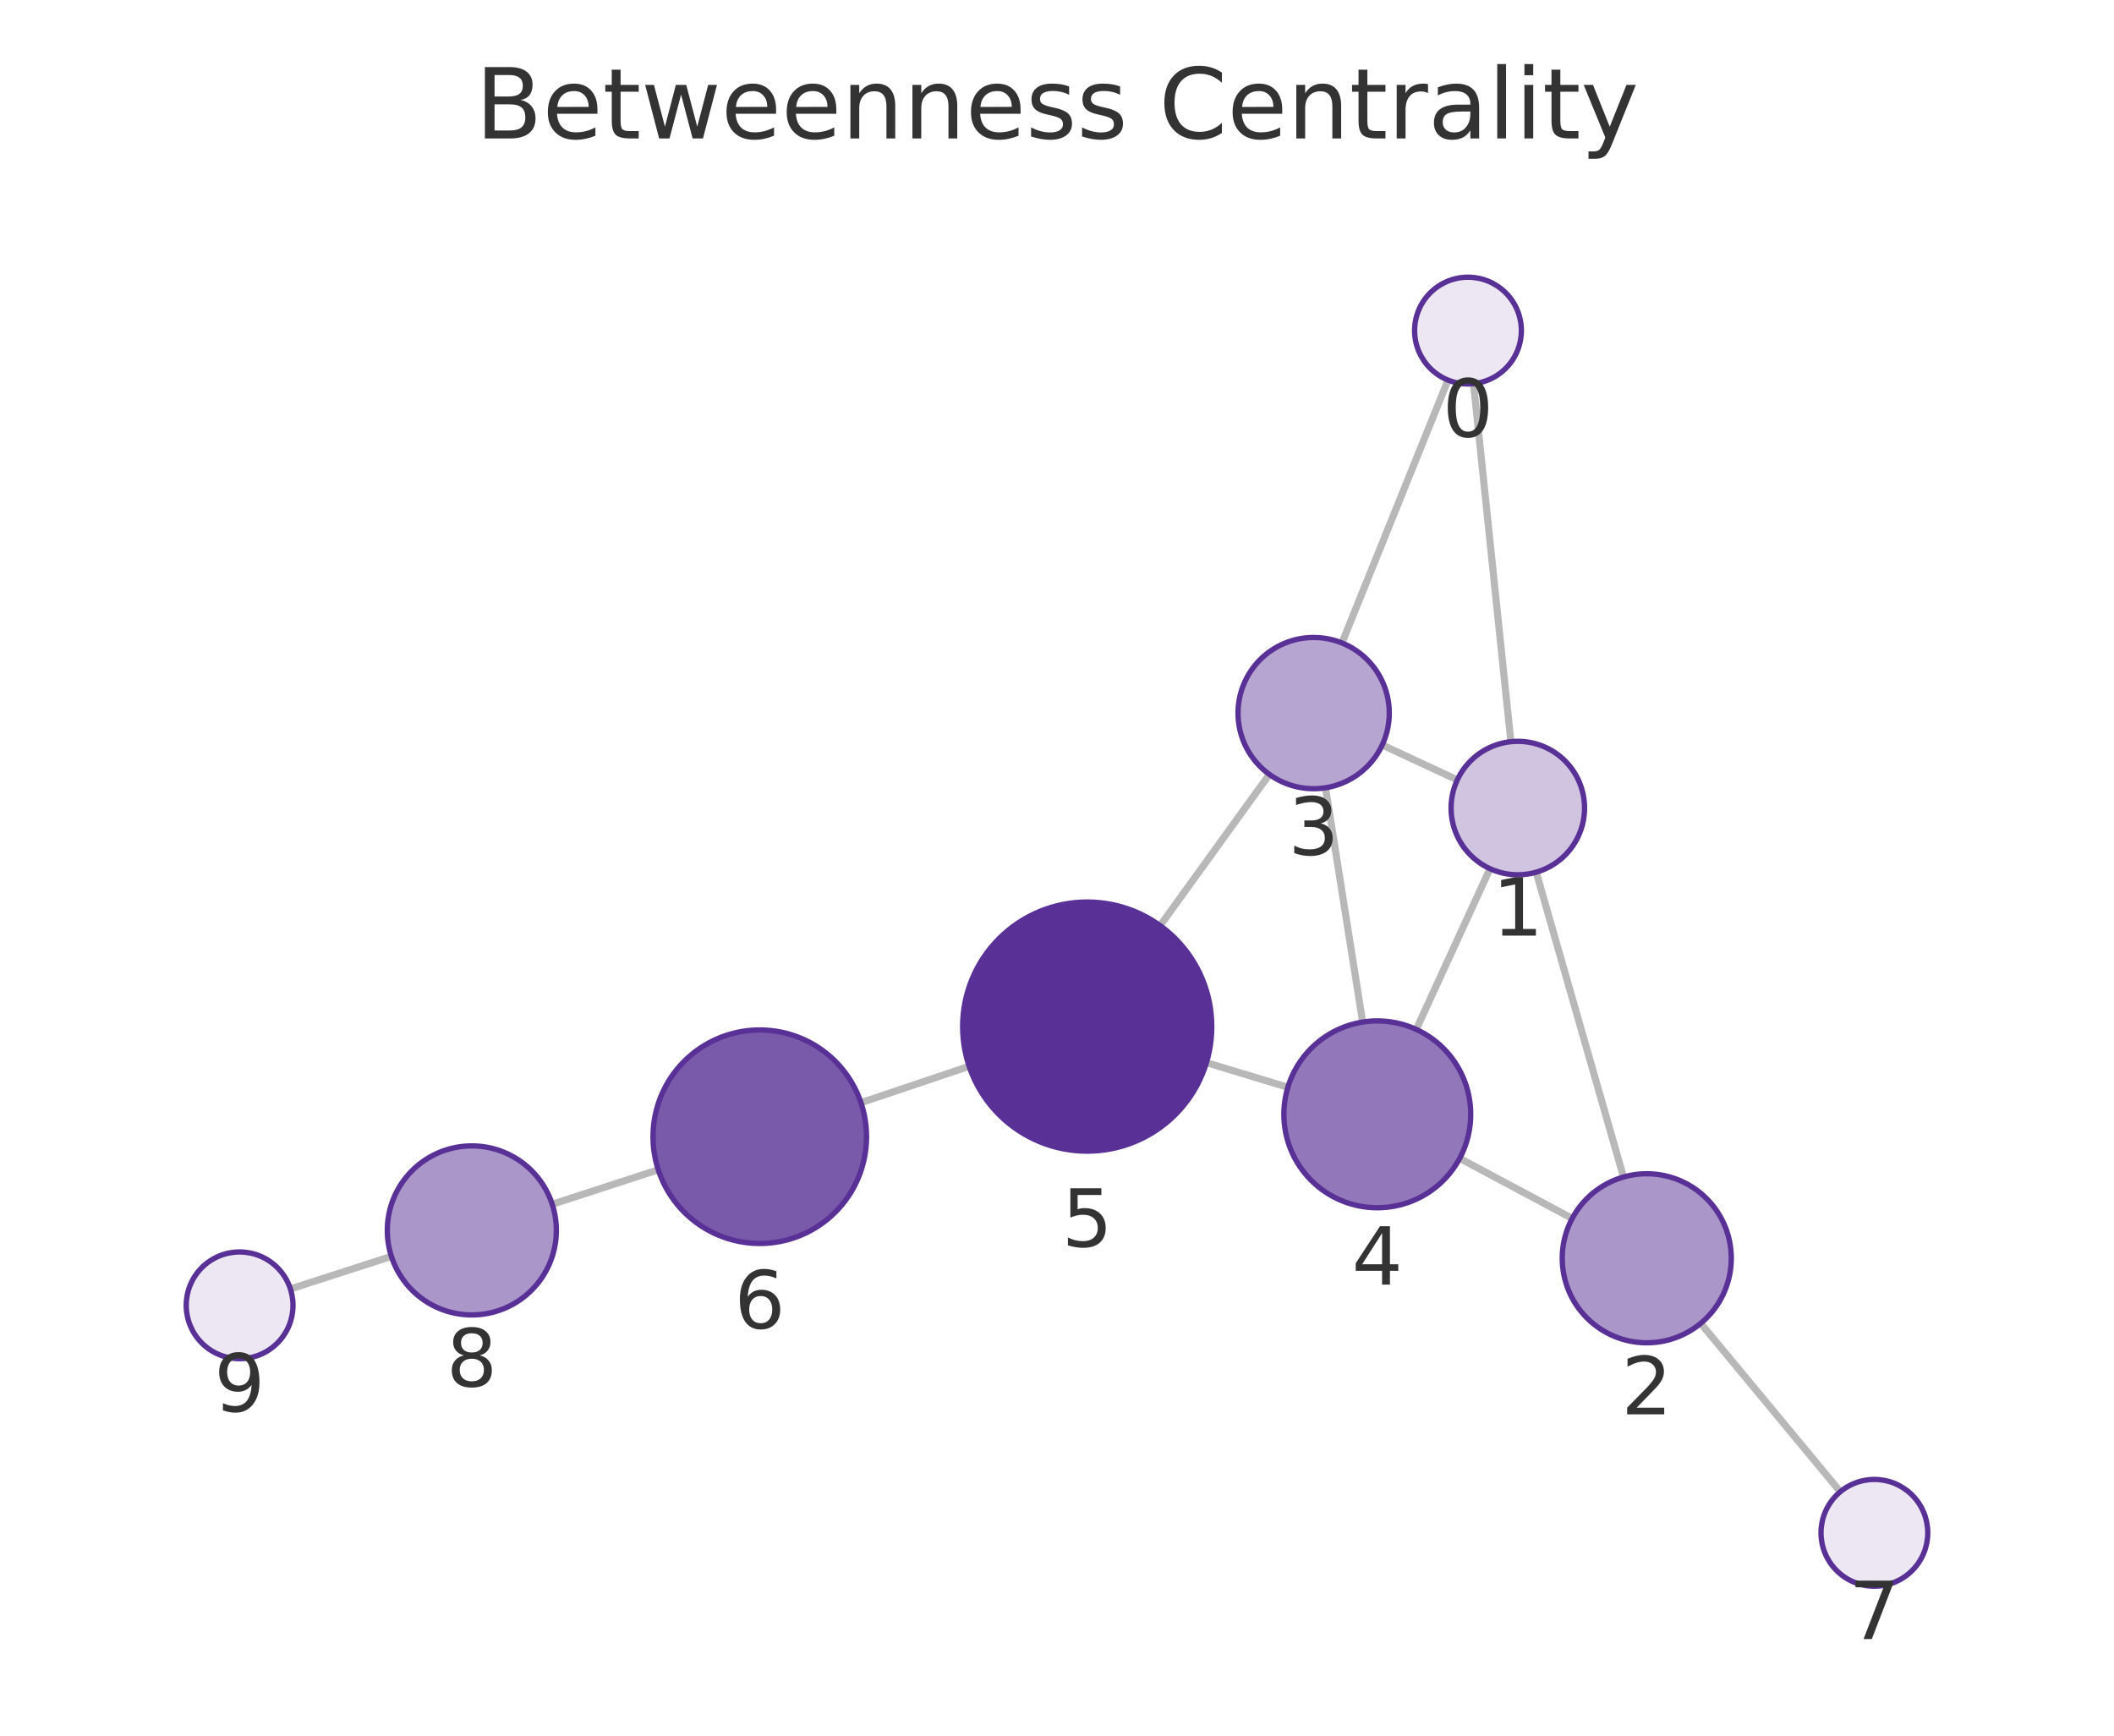
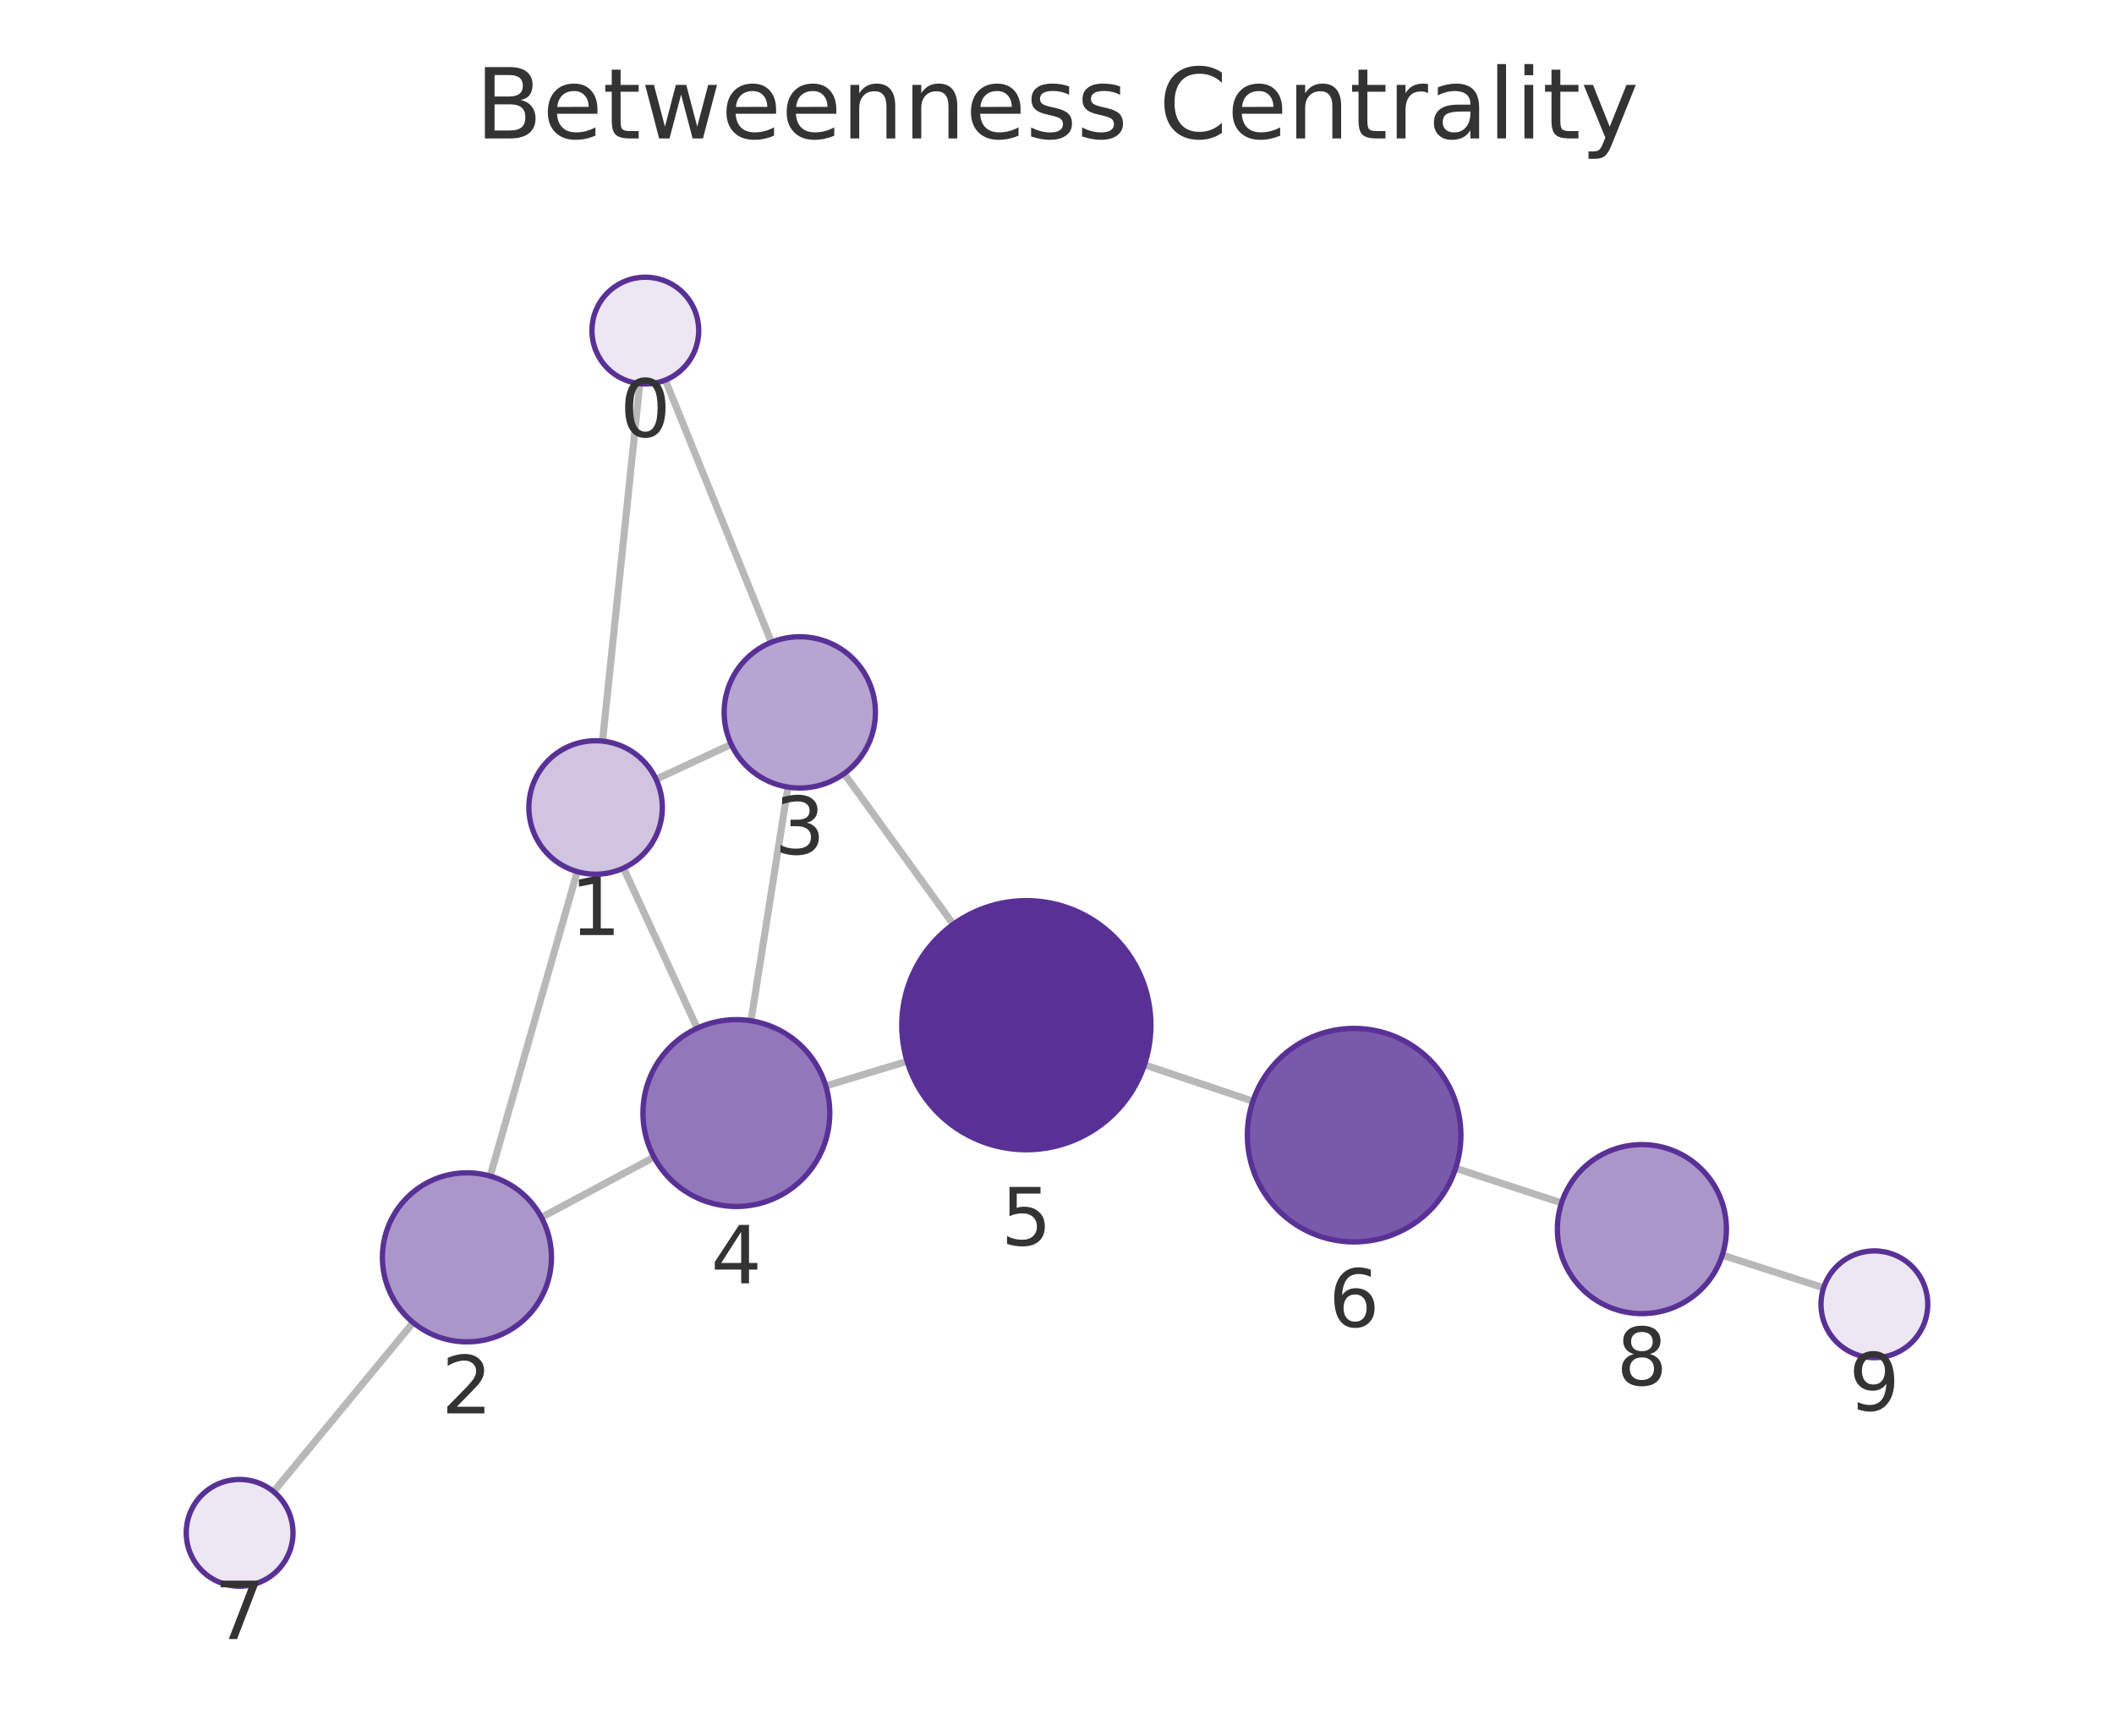
<svg xmlns="http://www.w3.org/2000/svg" xmlns:xlink="http://www.w3.org/1999/xlink" width="237.6pt" height="195.078pt" viewBox="0 0 237.6 195.078" version="1.1">
  <defs>
    <style type="text/css">*{stroke-linejoin: round; stroke-linecap: butt}</style>
  </defs>
  <g id="figure_1">
    <g id="patch_1">
      <path d="M 0 195.078  L 237.6 195.078  L 237.6 0  L 0 0  L 0 195.078  z " style="fill: none" />
    </g>
    <g id="axes_1">
      <g id="patch_2">
        <path d="M 7.2 187.878  L 230.4 187.878  L 230.4 21.558  L 7.2 21.558  L 7.2 187.878  z " style="fill: none" />
      </g>
      <g id="EdgeCollection_1">
-         <path d="M 165.615 43.124  L 169.815 83.36  " clip-path="url(#pa58114f083)" style="fill: #b8b8b8; stroke: #b8b8b8; stroke-width: 0.8" />
-         <path d="M 162.747 42.72  L 150.827 72.265  " clip-path="url(#pa58114f083)" style="fill: #b8b8b8; stroke: #b8b8b8; stroke-width: 0.8" />
-         <path d="M 172.658 98.03  L 182.47 132.291  " clip-path="url(#pa58114f083)" style="fill: #b8b8b8; stroke: #b8b8b8; stroke-width: 0.8" />
-         <path d="M 163.793 87.657  L 155.353 83.732  " clip-path="url(#pa58114f083)" style="fill: #b8b8b8; stroke: #b8b8b8; stroke-width: 0.8" />
-         <path d="M 167.466 97.636  L 159.178 115.701  " clip-path="url(#pa58114f083)" style="fill: #b8b8b8; stroke: #b8b8b8; stroke-width: 0.8" />
-         <path d="M 176.706 136.947  L 164.061 130.192  " clip-path="url(#pa58114f083)" style="fill: #b8b8b8; stroke: #b8b8b8; stroke-width: 0.8" />
-         <path d="M 191.149 148.737  L 206.84 167.662  " clip-path="url(#pa58114f083)" style="fill: #b8b8b8; stroke: #b8b8b8; stroke-width: 0.8" />
-         <path d="M 148.978 88.542  L 153.154 114.874  " clip-path="url(#pa58114f083)" style="fill: #b8b8b8; stroke: #b8b8b8; stroke-width: 0.8" />
-         <path d="M 142.669 87.038  L 130.392 104.034  " clip-path="url(#pa58114f083)" style="fill: #b8b8b8; stroke: #b8b8b8; stroke-width: 0.8" />
-         <path d="M 144.749 122.205  L 135.595 119.436  " clip-path="url(#pa58114f083)" style="fill: #b8b8b8; stroke: #b8b8b8; stroke-width: 0.8" />
-         <path d="M 108.925 119.846  L 96.766 123.936  " clip-path="url(#pa58114f083)" style="fill: #b8b8b8; stroke: #b8b8b8; stroke-width: 0.8" />
-         <path d="M 73.981 131.475  L 62.065 135.352  " clip-path="url(#pa58114f083)" style="fill: #b8b8b8; stroke: #b8b8b8; stroke-width: 0.8" />
-         <path d="M 43.99 141.209  L 32.641 144.87  " clip-path="url(#pa58114f083)" style="fill: #b8b8b8; stroke: #b8b8b8; stroke-width: 0.8" />
+         <path d="M 71.91 43.123  L 67.72 83.297  " clip-path="url(#p29382834b8)" style="fill: #b8b8b8; stroke: #b8b8b8; stroke-width: 0.8" />
+         <path d="M 74.782 42.717  L 86.703 72.187  " clip-path="url(#p29382834b8)" style="fill: #b8b8b8; stroke: #b8b8b8; stroke-width: 0.8" />
+         <path d="M 64.88 97.968  L 55.093 132.184  " clip-path="url(#p29382834b8)" style="fill: #b8b8b8; stroke: #b8b8b8; stroke-width: 0.8" />
+         <path d="M 73.741 87.59  L 82.186 83.656  " clip-path="url(#p29382834b8)" style="fill: #b8b8b8; stroke: #b8b8b8; stroke-width: 0.8" />
+         <path d="M 70.08 97.569  L 78.37 115.564  " clip-path="url(#p29382834b8)" style="fill: #b8b8b8; stroke: #b8b8b8; stroke-width: 0.8" />
+         <path d="M 60.855 136.833  L 73.507 130.058  " clip-path="url(#p29382834b8)" style="fill: #b8b8b8; stroke: #b8b8b8; stroke-width: 0.8" />
+         <path d="M 46.434 148.646  L 30.749 167.654  " clip-path="url(#p29382834b8)" style="fill: #b8b8b8; stroke: #b8b8b8; stroke-width: 0.8" />
+         <path d="M 88.562 88.462  L 84.404 114.73  " clip-path="url(#p29382834b8)" style="fill: #b8b8b8; stroke: #b8b8b8; stroke-width: 0.8" />
+         <path d="M 94.876 86.951  L 107.142 103.888  " clip-path="url(#p29382834b8)" style="fill: #b8b8b8; stroke: #b8b8b8; stroke-width: 0.8" />
+         <path d="M 92.812 122.056  L 101.955 119.286  " clip-path="url(#p29382834b8)" style="fill: #b8b8b8; stroke: #b8b8b8; stroke-width: 0.8" />
+         <path d="M 128.627 119.679  L 140.819 123.769  " clip-path="url(#p29382834b8)" style="fill: #b8b8b8; stroke: #b8b8b8; stroke-width: 0.8" />
+         <path d="M 163.603 131.31  L 175.508 135.197  " clip-path="url(#p29382834b8)" style="fill: #b8b8b8; stroke: #b8b8b8; stroke-width: 0.8" />
+         <path d="M 193.578 141.068  L 204.96 144.749  " clip-path="url(#p29382834b8)" style="fill: #b8b8b8; stroke: #b8b8b8; stroke-width: 0.8" />
      </g>
      <g id="VertexCollection_1">
-         <path d="M 164.992 43.156  C 166.584 43.156 168.11 42.524 169.235 41.399  C 170.36 40.274 170.992 38.747 170.992 37.156  C 170.992 35.565 170.36 34.039 169.235 32.913  C 168.11 31.788 166.584 31.156 164.992 31.156  C 163.401 31.156 161.875 31.788 160.75 32.913  C 159.625 34.039 158.992 35.565 158.992 37.156  C 158.992 38.747 159.625 40.274 160.75 41.399  C 161.875 42.524 163.401 43.156 164.992 43.156  z " clip-path="url(#pa58114f083)" style="fill: #ece7f3; stroke: #593196; stroke-width: 0.6" />
-         <path d="M 170.593 98.32  C 172.582 98.32 174.49 97.529 175.896 96.123  C 177.303 94.716 178.093 92.809 178.093 90.82  C 178.093 88.831 177.303 86.923 175.896 85.516  C 174.49 84.11 172.582 83.32 170.593 83.32  C 168.604 83.32 166.696 84.11 165.29 85.516  C 163.883 86.923 163.093 88.831 163.093 90.82  C 163.093 92.809 163.883 94.716 165.29 96.123  C 166.696 97.529 168.604 98.32 170.593 98.32  z " clip-path="url(#pa58114f083)" style="fill: #d0c4e1; stroke: #593196; stroke-width: 0.6" />
-         <path d="M 185.086 150.923  C 187.605 150.923 190.022 149.922 191.803 148.141  C 193.585 146.359 194.586 143.943 194.586 141.423  C 194.586 138.904 193.585 136.487 191.803 134.706  C 190.022 132.924 187.605 131.923 185.086 131.923  C 182.566 131.923 180.15 132.924 178.368 134.706  C 176.587 136.487 175.586 138.904 175.586 141.423  C 175.586 143.943 176.587 146.359 178.368 148.141  C 180.15 149.922 182.566 150.923 185.086 150.923  z " clip-path="url(#pa58114f083)" style="fill: #ab96ca; stroke: #593196; stroke-width: 0.6" />
-         <path d="M 147.646 88.647  C 149.901 88.647 152.063 87.752 153.657 86.158  C 155.251 84.564 156.146 82.402 156.146 80.147  C 156.146 77.893 155.251 75.731 153.657 74.137  C 152.063 72.543 149.901 71.647 147.646 71.647  C 145.392 71.647 143.23 72.543 141.636 74.137  C 140.042 75.731 139.146 77.893 139.146 80.147  C 139.146 82.402 140.042 84.564 141.636 86.158  C 143.23 87.752 145.392 88.647 147.646 88.647  z " clip-path="url(#pa58114f083)" style="fill: #b7a5d1; stroke: #593196; stroke-width: 0.6" />
-         <path d="M 154.799 135.745  C 157.584 135.745 160.255 134.638 162.224 132.669  C 164.193 130.7 165.299 128.029 165.299 125.245  C 165.299 122.46 164.193 119.789 162.224 117.82  C 160.255 115.851 157.584 114.745 154.799 114.745  C 152.015 114.745 149.344 115.851 147.375 117.82  C 145.405 119.789 144.299 122.46 144.299 125.245  C 144.299 128.029 145.405 130.7 147.375 132.669  C 149.344 134.638 152.015 135.745 154.799 135.745  z " clip-path="url(#pa58114f083)" style="fill: #9278ba; stroke: #593196; stroke-width: 0.6" />
-         <path d="M 122.195 129.383  C 125.907 129.383 129.469 127.908 132.094 125.283  C 134.719 122.657 136.195 119.096 136.195 115.383  C 136.195 111.67 134.719 108.109 132.094 105.484  C 129.469 102.858 125.907 101.383 122.195 101.383  C 118.482 101.383 114.92 102.858 112.295 105.484  C 109.67 108.109 108.195 111.67 108.195 115.383  C 108.195 119.096 109.67 122.657 112.295 125.283  C 114.92 127.908 118.482 129.383 122.195 129.383  z " clip-path="url(#pa58114f083)" style="fill: #593196; stroke: #593196; stroke-width: 0.6" />
-         <path d="M 85.393 139.761  C 88.575 139.761 91.627 138.497 93.878 136.247  C 96.128 133.996 97.393 130.944 97.393 127.761  C 97.393 124.579 96.128 121.526 93.878 119.276  C 91.627 117.026 88.575 115.761 85.393 115.761  C 82.21 115.761 79.158 117.026 76.907 119.276  C 74.657 121.526 73.393 124.579 73.393 127.761  C 73.393 130.944 74.657 133.996 76.907 136.247  C 79.158 138.497 82.21 139.761 85.393 139.761  z " clip-path="url(#pa58114f083)" style="fill: #7959aa; stroke: #593196; stroke-width: 0.6" />
-         <path d="M 210.669 178.281  C 212.26 178.281 213.787 177.648 214.912 176.523  C 216.037 175.398 216.669 173.872 216.669 172.281  C 216.669 170.689 216.037 169.163 214.912 168.038  C 213.787 166.913 212.26 166.281 210.669 166.281  C 209.078 166.281 207.552 166.913 206.427 168.038  C 205.301 169.163 204.669 170.689 204.669 172.281  C 204.669 173.872 205.301 175.398 206.427 176.523  C 207.552 177.648 209.078 178.281 210.669 178.281  z " clip-path="url(#pa58114f083)" style="fill: #ece7f3; stroke: #593196; stroke-width: 0.6" />
-         <path d="M 53.031 147.792  C 55.551 147.792 57.967 146.791 59.749 145.009  C 61.53 143.228 62.531 140.811 62.531 138.292  C 62.531 135.772 61.53 133.356 59.749 131.574  C 57.967 129.793 55.551 128.792 53.031 128.792  C 50.512 128.792 48.095 129.793 46.314 131.574  C 44.532 133.356 43.531 135.772 43.531 138.292  C 43.531 140.811 44.532 143.228 46.314 145.009  C 48.095 146.791 50.512 147.792 53.031 147.792  z " clip-path="url(#pa58114f083)" style="fill: #ab96ca; stroke: #593196; stroke-width: 0.6" />
-         <path d="M 26.931 152.713  C 28.522 152.713 30.048 152.081 31.173 150.955  C 32.299 149.83 32.931 148.304 32.931 146.713  C 32.931 145.122 32.299 143.595 31.173 142.47  C 30.048 141.345 28.522 140.713 26.931 140.713  C 25.34 140.713 23.813 141.345 22.688 142.47  C 21.563 143.595 20.931 145.122 20.931 146.713  C 20.931 148.304 21.563 149.83 22.688 150.955  C 23.813 152.081 25.34 152.713 26.931 152.713  z " clip-path="url(#pa58114f083)" style="fill: #ece7f3; stroke: #593196; stroke-width: 0.6" />
+         <path d="M 72.532 43.155  C 74.123 43.155 75.649 42.523 76.775 41.398  C 77.9 40.273 78.532 38.746 78.532 37.155  C 78.532 35.564 77.9 34.038 76.775 32.912  C 75.649 31.787 74.123 31.155 72.532 31.155  C 70.941 31.155 69.415 31.787 68.289 32.912  C 67.164 34.038 66.532 35.564 66.532 37.155  C 66.532 38.746 67.164 40.273 68.289 41.398  C 69.415 42.523 70.941 43.155 72.532 43.155  z " clip-path="url(#p29382834b8)" style="fill: #ece7f3; stroke: #593196; stroke-width: 0.6" />
+         <path d="M 66.942 98.257  C 68.931 98.257 70.839 97.467 72.245 96.06  C 73.652 94.654 74.442 92.746 74.442 90.757  C 74.442 88.768 73.652 86.86 72.245 85.454  C 70.839 84.047 68.931 83.257 66.942 83.257  C 64.953 83.257 63.045 84.047 61.639 85.454  C 60.232 86.86 59.442 88.768 59.442 90.757  C 59.442 92.746 60.232 94.654 61.639 96.06  C 63.045 97.467 64.953 98.257 66.942 98.257  z " clip-path="url(#p29382834b8)" style="fill: #d0c4e1; stroke: #593196; stroke-width: 0.6" />
+         <path d="M 52.48 150.818  C 54.999 150.818 57.416 149.817 59.198 148.036  C 60.979 146.254 61.98 143.838 61.98 141.318  C 61.98 138.799 60.979 136.382 59.198 134.601  C 57.416 132.819 54.999 131.818 52.48 131.818  C 49.961 131.818 47.544 132.819 45.763 134.601  C 43.981 136.382 42.98 138.799 42.98 141.318  C 42.98 143.838 43.981 146.254 45.763 148.036  C 47.544 149.817 49.961 150.818 52.48 150.818  z " clip-path="url(#p29382834b8)" style="fill: #ab96ca; stroke: #593196; stroke-width: 0.6" />
+         <path d="M 89.891 88.567  C 92.145 88.567 94.307 87.671 95.901 86.077  C 97.495 84.483 98.391 82.321 98.391 80.067  C 98.391 77.813 97.495 75.65 95.901 74.056  C 94.307 72.462 92.145 71.567 89.891 71.567  C 87.636 71.567 85.474 72.462 83.88 74.056  C 82.286 75.65 81.391 77.813 81.391 80.067  C 81.391 82.321 82.286 84.483 83.88 86.077  C 85.474 87.671 87.636 88.567 89.891 88.567  z " clip-path="url(#p29382834b8)" style="fill: #b7a5d1; stroke: #593196; stroke-width: 0.6" />
+         <path d="M 82.763 135.601  C 85.548 135.601 88.219 134.494 90.188 132.525  C 92.157 130.556 93.263 127.885 93.263 125.101  C 93.263 122.316 92.157 119.645 90.188 117.676  C 88.219 115.707 85.548 114.601 82.763 114.601  C 79.978 114.601 77.307 115.707 75.338 117.676  C 73.369 119.645 72.263 122.316 72.263 125.101  C 72.263 127.885 73.369 130.556 75.338 132.525  C 77.307 134.494 79.978 135.601 82.763 135.601  z " clip-path="url(#p29382834b8)" style="fill: #9278ba; stroke: #593196; stroke-width: 0.6" />
+         <path d="M 115.354 129.226  C 119.067 129.226 122.628 127.751 125.253 125.126  C 127.879 122.501 129.354 118.939 129.354 115.226  C 129.354 111.514 127.879 107.952 125.253 105.327  C 122.628 102.702 119.067 101.226 115.354 101.226  C 111.641 101.226 108.08 102.702 105.454 105.327  C 102.829 107.952 101.354 111.514 101.354 115.226  C 101.354 118.939 102.829 122.501 105.454 125.126  C 108.08 127.751 111.641 129.226 115.354 129.226  z " clip-path="url(#p29382834b8)" style="fill: #593196; stroke: #593196; stroke-width: 0.6" />
+         <path d="M 152.196 139.586  C 155.378 139.586 158.431 138.321 160.681 136.071  C 162.932 133.821 164.196 130.768 164.196 127.586  C 164.196 124.403 162.932 121.351 160.681 119.101  C 158.431 116.85 155.378 115.586 152.196 115.586  C 149.014 115.586 145.961 116.85 143.711 119.101  C 141.46 121.351 140.196 124.403 140.196 127.586  C 140.196 130.768 141.46 133.821 143.711 136.071  C 145.961 138.321 149.014 139.586 152.196 139.586  z " clip-path="url(#p29382834b8)" style="fill: #7959aa; stroke: #593196; stroke-width: 0.6" />
+         <path d="M 26.931 178.282  C 28.522 178.282 30.048 177.649 31.173 176.524  C 32.298 175.399 32.931 173.873 32.931 172.282  C 32.931 170.69 32.298 169.164 31.173 168.039  C 30.048 166.914 28.522 166.282 26.931 166.282  C 25.339 166.282 23.813 166.914 22.688 168.039  C 21.563 169.164 20.931 170.69 20.931 172.282  C 20.931 173.873 21.563 175.399 22.688 176.524  C 23.813 177.649 25.339 178.282 26.931 178.282  z " clip-path="url(#p29382834b8)" style="fill: #ece7f3; stroke: #593196; stroke-width: 0.6" />
+         <path d="M 184.539 147.645  C 187.058 147.645 189.475 146.644 191.256 144.863  C 193.038 143.081 194.039 140.665 194.039 138.145  C 194.039 135.626 193.038 133.209 191.256 131.428  C 189.475 129.646 187.058 128.645 184.539 128.645  C 182.019 128.645 179.603 129.646 177.821 131.428  C 176.04 133.209 175.039 135.626 175.039 138.145  C 175.039 140.665 176.04 143.081 177.821 144.863  C 179.603 146.644 182.019 147.645 184.539 147.645  z " clip-path="url(#p29382834b8)" style="fill: #ab96ca; stroke: #593196; stroke-width: 0.6" />
+         <path d="M 210.669 152.595  C 212.261 152.595 213.787 151.962 214.912 150.837  C 216.037 149.712 216.669 148.186 216.669 146.595  C 216.669 145.003 216.037 143.477 214.912 142.352  C 213.787 141.227 212.261 140.595 210.669 140.595  C 209.078 140.595 207.552 141.227 206.427 142.352  C 205.302 143.477 204.669 145.003 204.669 146.595  C 204.669 148.186 205.302 149.712 206.427 150.837  C 207.552 151.962 209.078 152.595 210.669 152.595  z " clip-path="url(#p29382834b8)" style="fill: #ece7f3; stroke: #593196; stroke-width: 0.6" />
      </g>
      <g id="text_1">
-         <g clip-path="url(#pa58114f083)">
-           <g style="fill: #333333" transform="translate(162.1293 49.09395) scale(0.09 -0.09)">
+         <g clip-path="url(#p29382834b8)">
+           <g style="fill: #333333" transform="translate(69.66888 49.09294) scale(0.09 -0.09)">
            <defs>
              <path id="DejaVuSans-13" d="M 2034 4250  Q 1547 4250 1301 3770  Q 1056 3291 1056 2328  Q 1056 1369 1301 889  Q 1547 409 2034 409  Q 2525 409 2770 889  Q 3016 1369 3016 2328  Q 3016 3291 2770 3770  Q 2525 4250 2034 4250  z M 2034 4750  Q 2819 4750 3233 4129  Q 3647 3509 3647 2328  Q 3647 1150 3233 529  Q 2819 -91 2034 -91  Q 1250 -91 836 529  Q 422 1150 422 2328  Q 422 3509 836 4129  Q 1250 4750 2034 4750  z " transform="scale(0.015625)" />
            </defs>
            <use xlink:href="#DejaVuSans-13" />
          </g>
        </g>
      </g>
      <g id="text_2">
-         <g clip-path="url(#pa58114f083)">
-           <g style="fill: #333333" transform="translate(167.73 105.1575) scale(0.09 -0.09)">
+         <g clip-path="url(#p29382834b8)">
+           <g style="fill: #333333" transform="translate(64.07897 105.0947) scale(0.09 -0.09)">
            <defs>
              <path id="DejaVuSans-14" d="M 794 531  L 1825 531  L 1825 4091  L 703 3866  L 703 4441  L 1819 4666  L 2450 4666  L 2450 531  L 3481 531  L 3481 0  L 794 0  L 794 531  z " transform="scale(0.015625)" />
            </defs>
            <use xlink:href="#DejaVuSans-14" />
          </g>
        </g>
      </g>
      <g id="text_3">
-         <g clip-path="url(#pa58114f083)">
-           <g style="fill: #333333" transform="translate(182.2225 158.9613) scale(0.09 -0.09)">
+         <g clip-path="url(#p29382834b8)">
+           <g style="fill: #333333" transform="translate(49.61692 158.856) scale(0.09 -0.09)">
            <defs>
              <path id="DejaVuSans-15" d="M 1228 531  L 3431 531  L 3431 0  L 469 0  L 469 531  Q 828 903 1448 1529  Q 2069 2156 2228 2338  Q 2531 2678 2651 2914  Q 2772 3150 2772 3378  Q 2772 3750 2511 3984  Q 2250 4219 1831 4219  Q 1534 4219 1204 4116  Q 875 4013 500 3803  L 500 4441  Q 881 4594 1212 4672  Q 1544 4750 1819 4750  Q 2544 4750 2975 4387  Q 3406 4025 3406 3419  Q 3406 3131 3298 2873  Q 3191 2616 2906 2266  Q 2828 2175 2409 1742  Q 1991 1309 1228 531  z " transform="scale(0.015625)" />
            </defs>
            <use xlink:href="#DejaVuSans-15" />
          </g>
        </g>
      </g>
      <g id="text_4">
-         <g clip-path="url(#pa58114f083)">
-           <g style="fill: #333333" transform="translate(144.7832 96.08517) scale(0.09 -0.09)">
+         <g clip-path="url(#p29382834b8)">
+           <g style="fill: #333333" transform="translate(87.02759 96.00477) scale(0.09 -0.09)">
            <defs>
              <path id="DejaVuSans-16" d="M 2597 2516  Q 3050 2419 3304 2112  Q 3559 1806 3559 1356  Q 3559 666 3084 287  Q 2609 -91 1734 -91  Q 1441 -91 1130 -33  Q 819 25 488 141  L 488 750  Q 750 597 1062 519  Q 1375 441 1716 441  Q 2309 441 2620 675  Q 2931 909 2931 1356  Q 2931 1769 2642 2001  Q 2353 2234 1838 2234  L 1294 2234  L 1294 2753  L 1863 2753  Q 2328 2753 2575 2939  Q 2822 3125 2822 3475  Q 2822 3834 2567 4026  Q 2313 4219 1838 4219  Q 1578 4219 1281 4162  Q 984 4106 628 3988  L 628 4550  Q 988 4650 1302 4700  Q 1616 4750 1894 4750  Q 2613 4750 3031 4423  Q 3450 4097 3450 3541  Q 3450 3153 3228 2886  Q 3006 2619 2597 2516  z " transform="scale(0.015625)" />
            </defs>
            <use xlink:href="#DejaVuSans-16" />
          </g>
        </g>
      </g>
      <g id="text_5">
-         <g clip-path="url(#pa58114f083)">
-           <g style="fill: #333333" transform="translate(151.936 144.3825) scale(0.09 -0.09)">
+         <g clip-path="url(#p29382834b8)">
+           <g style="fill: #333333" transform="translate(79.89993 144.2385) scale(0.09 -0.09)">
            <defs>
              <path id="DejaVuSans-17" d="M 2419 4116  L 825 1625  L 2419 1625  L 2419 4116  z M 2253 4666  L 3047 4666  L 3047 1625  L 3713 1625  L 3713 1100  L 3047 1100  L 3047 0  L 2419 0  L 2419 1100  L 313 1100  L 313 1709  L 2253 4666  z " transform="scale(0.015625)" />
            </defs>
            <use xlink:href="#DejaVuSans-17" />
          </g>
        </g>
      </g>
      <g id="text_6">
-         <g clip-path="url(#pa58114f083)">
-           <g style="fill: #333333" transform="translate(119.3315 140.1211) scale(0.09 -0.09)">
+         <g clip-path="url(#p29382834b8)">
+           <g style="fill: #333333" transform="translate(112.4907 139.9643) scale(0.09 -0.09)">
            <defs>
              <path id="DejaVuSans-18" d="M 691 4666  L 3169 4666  L 3169 4134  L 1269 4134  L 1269 2991  Q 1406 3038 1543 3061  Q 1681 3084 1819 3084  Q 2600 3084 3056 2656  Q 3513 2228 3513 1497  Q 3513 744 3044 326  Q 2575 -91 1722 -91  Q 1428 -91 1123 -41  Q 819 9 494 109  L 494 744  Q 775 591 1075 516  Q 1375 441 1709 441  Q 2250 441 2565 725  Q 2881 1009 2881 1497  Q 2881 1984 2565 2268  Q 2250 2553 1709 2553  Q 1456 2553 1204 2497  Q 953 2441 691 2322  L 691 4666  z " transform="scale(0.015625)" />
            </defs>
            <use xlink:href="#DejaVuSans-18" />
          </g>
        </g>
      </g>
      <g id="text_7">
-         <g clip-path="url(#pa58114f083)">
-           <g style="fill: #333333" transform="translate(82.52941 149.2993) scale(0.09 -0.09)">
+         <g clip-path="url(#p29382834b8)">
+           <g style="fill: #333333" transform="translate(149.3329 149.1237) scale(0.09 -0.09)">
            <defs>
              <path id="DejaVuSans-19" d="M 2113 2584  Q 1688 2584 1439 2293  Q 1191 2003 1191 1497  Q 1191 994 1439 701  Q 1688 409 2113 409  Q 2538 409 2786 701  Q 3034 994 3034 1497  Q 3034 2003 2786 2293  Q 2538 2584 2113 2584  z M 3366 4563  L 3366 3988  Q 3128 4100 2886 4159  Q 2644 4219 2406 4219  Q 1781 4219 1451 3797  Q 1122 3375 1075 2522  Q 1259 2794 1537 2939  Q 1816 3084 2150 3084  Q 2853 3084 3261 2657  Q 3669 2231 3669 1497  Q 3669 778 3244 343  Q 2819 -91 2113 -91  Q 1303 -91 875 529  Q 447 1150 447 2328  Q 447 3434 972 4092  Q 1497 4750 2381 4750  Q 2619 4750 2861 4703  Q 3103 4656 3366 4563  z " transform="scale(0.015625)" />
            </defs>
            <use xlink:href="#DejaVuSans-19" />
          </g>
        </g>
      </g>
      <g id="text_8">
-         <g clip-path="url(#pa58114f083)">
-           <g style="fill: #333333" transform="translate(207.8061 184.2184) scale(0.09 -0.09)">
+         <g clip-path="url(#p29382834b8)">
+           <g style="fill: #333333" transform="translate(24.06754 184.2194) scale(0.09 -0.09)">
            <defs>
              <path id="DejaVuSans-1a" d="M 525 4666  L 3525 4666  L 3525 4397  L 1831 0  L 1172 0  L 2766 4134  L 525 4134  L 525 4666  z " transform="scale(0.015625)" />
            </defs>
            <use xlink:href="#DejaVuSans-1a" />
          </g>
        </g>
      </g>
      <g id="text_9">
-         <g clip-path="url(#pa58114f083)">
-           <g style="fill: #333333" transform="translate(50.16811 155.8298) scale(0.09 -0.09)">
+         <g clip-path="url(#p29382834b8)">
+           <g style="fill: #333333" transform="translate(181.6756 155.683) scale(0.09 -0.09)">
            <defs>
              <path id="DejaVuSans-1b" d="M 2034 2216  Q 1584 2216 1326 1975  Q 1069 1734 1069 1313  Q 1069 891 1326 650  Q 1584 409 2034 409  Q 2484 409 2743 651  Q 3003 894 3003 1313  Q 3003 1734 2745 1975  Q 2488 2216 2034 2216  z M 1403 2484  Q 997 2584 770 2862  Q 544 3141 544 3541  Q 544 4100 942 4425  Q 1341 4750 2034 4750  Q 2731 4750 3128 4425  Q 3525 4100 3525 3541  Q 3525 3141 3298 2862  Q 3072 2584 2669 2484  Q 3125 2378 3379 2068  Q 3634 1759 3634 1313  Q 3634 634 3220 271  Q 2806 -91 2034 -91  Q 1263 -91 848 271  Q 434 634 434 1313  Q 434 1759 690 2068  Q 947 2378 1403 2484  z M 1172 3481  Q 1172 3119 1398 2916  Q 1625 2713 2034 2713  Q 2441 2713 2670 2916  Q 2900 3119 2900 3481  Q 2900 3844 2670 4047  Q 2441 4250 2034 4250  Q 1625 4250 1398 4047  Q 1172 3844 1172 3481  z " transform="scale(0.015625)" />
            </defs>
            <use xlink:href="#DejaVuSans-1b" />
          </g>
        </g>
      </g>
      <g id="text_10">
-         <g clip-path="url(#pa58114f083)">
-           <g style="fill: #333333" transform="translate(24.06762 158.6506) scale(0.09 -0.09)">
+         <g clip-path="url(#p29382834b8)">
+           <g style="fill: #333333" transform="translate(207.8062 158.5326) scale(0.09 -0.09)">
            <defs>
              <path id="DejaVuSans-1c" d="M 703 97  L 703 672  Q 941 559 1184 500  Q 1428 441 1663 441  Q 2288 441 2617 861  Q 2947 1281 2994 2138  Q 2813 1869 2534 1725  Q 2256 1581 1919 1581  Q 1219 1581 811 2004  Q 403 2428 403 3163  Q 403 3881 828 4315  Q 1253 4750 1959 4750  Q 2769 4750 3195 4129  Q 3622 3509 3622 2328  Q 3622 1225 3098 567  Q 2575 -91 1691 -91  Q 1453 -91 1209 -44  Q 966 3 703 97  z M 1959 2075  Q 2384 2075 2632 2365  Q 2881 2656 2881 3163  Q 2881 3666 2632 3958  Q 2384 4250 1959 4250  Q 1534 4250 1286 3958  Q 1038 3666 1038 3163  Q 1038 2656 1286 2365  Q 1534 2075 1959 2075  z " transform="scale(0.015625)" />
            </defs>
            <use xlink:href="#DejaVuSans-1c" />
          </g>
        </g>
      </g>
      <g id="matplotlib.axis_1" />
      <g id="matplotlib.axis_2" />
      <g id="text_11">
        <g style="fill: #333333" transform="translate(53.42047 15.55828) scale(0.11 -0.11)">
          <defs>
            <path id="DejaVuSans-25" d="M 1259 2228  L 1259 519  L 2272 519  Q 2781 519 3026 730  Q 3272 941 3272 1375  Q 3272 1813 3026 2020  Q 2781 2228 2272 2228  L 1259 2228  z M 1259 4147  L 1259 2741  L 2194 2741  Q 2656 2741 2882 2914  Q 3109 3088 3109 3444  Q 3109 3797 2882 3972  Q 2656 4147 2194 4147  L 1259 4147  z M 628 4666  L 2241 4666  Q 2963 4666 3353 4366  Q 3744 4066 3744 3513  Q 3744 3084 3544 2831  Q 3344 2578 2956 2516  Q 3422 2416 3680 2098  Q 3938 1781 3938 1306  Q 3938 681 3513 340  Q 3088 0 2303 0  L 628 0  L 628 4666  z " transform="scale(0.015625)" />
            <path id="DejaVuSans-48" d="M 3597 1894  L 3597 1613  L 953 1613  Q 991 1019 1311 708  Q 1631 397 2203 397  Q 2534 397 2845 478  Q 3156 559 3463 722  L 3463 178  Q 3153 47 2828 -22  Q 2503 -91 2169 -91  Q 1331 -91 842 396  Q 353 884 353 1716  Q 353 2575 817 3079  Q 1281 3584 2069 3584  Q 2775 3584 3186 3129  Q 3597 2675 3597 1894  z M 3022 2063  Q 3016 2534 2758 2815  Q 2500 3097 2075 3097  Q 1594 3097 1305 2825  Q 1016 2553 972 2059  L 3022 2063  z " transform="scale(0.015625)" />
            <path id="DejaVuSans-57" d="M 1172 4494  L 1172 3500  L 2356 3500  L 2356 3053  L 1172 3053  L 1172 1153  Q 1172 725 1289 603  Q 1406 481 1766 481  L 2356 481  L 2356 0  L 1766 0  Q 1100 0 847 248  Q 594 497 594 1153  L 594 3053  L 172 3053  L 172 3500  L 594 3500  L 594 4494  L 1172 4494  z " transform="scale(0.015625)" />
            <path id="DejaVuSans-5a" d="M 269 3500  L 844 3500  L 1563 769  L 2278 3500  L 2956 3500  L 3675 769  L 4391 3500  L 4966 3500  L 4050 0  L 3372 0  L 2619 2869  L 1863 0  L 1184 0  L 269 3500  z " transform="scale(0.015625)" />
            <path id="DejaVuSans-51" d="M 3513 2113  L 3513 0  L 2938 0  L 2938 2094  Q 2938 2591 2744 2837  Q 2550 3084 2163 3084  Q 1697 3084 1428 2787  Q 1159 2491 1159 1978  L 1159 0  L 581 0  L 581 3500  L 1159 3500  L 1159 2956  Q 1366 3272 1645 3428  Q 1925 3584 2291 3584  Q 2894 3584 3203 3211  Q 3513 2838 3513 2113  z " transform="scale(0.015625)" />
            <path id="DejaVuSans-56" d="M 2834 3397  L 2834 2853  Q 2591 2978 2328 3040  Q 2066 3103 1784 3103  Q 1356 3103 1142 2972  Q 928 2841 928 2578  Q 928 2378 1081 2264  Q 1234 2150 1697 2047  L 1894 2003  Q 2506 1872 2764 1633  Q 3022 1394 3022 966  Q 3022 478 2636 193  Q 2250 -91 1575 -91  Q 1294 -91 989 -36  Q 684 19 347 128  L 347 722  Q 666 556 975 473  Q 1284 391 1588 391  Q 1994 391 2212 530  Q 2431 669 2431 922  Q 2431 1156 2273 1281  Q 2116 1406 1581 1522  L 1381 1569  Q 847 1681 609 1914  Q 372 2147 372 2553  Q 372 3047 722 3315  Q 1072 3584 1716 3584  Q 2034 3584 2315 3537  Q 2597 3491 2834 3397  z " transform="scale(0.015625)" />
            <path id="DejaVuSans-3" transform="scale(0.015625)" />
            <path id="DejaVuSans-26" d="M 4122 4306  L 4122 3641  Q 3803 3938 3442 4084  Q 3081 4231 2675 4231  Q 1875 4231 1450 3742  Q 1025 3253 1025 2328  Q 1025 1406 1450 917  Q 1875 428 2675 428  Q 3081 428 3442 575  Q 3803 722 4122 1019  L 4122 359  Q 3791 134 3420 21  Q 3050 -91 2638 -91  Q 1578 -91 968 557  Q 359 1206 359 2328  Q 359 3453 968 4101  Q 1578 4750 2638 4750  Q 3056 4750 3426 4639  Q 3797 4528 4122 4306  z " transform="scale(0.015625)" />
            <path id="DejaVuSans-55" d="M 2631 2963  Q 2534 3019 2420 3045  Q 2306 3072 2169 3072  Q 1681 3072 1420 2755  Q 1159 2438 1159 1844  L 1159 0  L 581 0  L 581 3500  L 1159 3500  L 1159 2956  Q 1341 3275 1631 3429  Q 1922 3584 2338 3584  Q 2397 3584 2469 3576  Q 2541 3569 2628 3553  L 2631 2963  z " transform="scale(0.015625)" />
            <path id="DejaVuSans-44" d="M 2194 1759  Q 1497 1759 1228 1600  Q 959 1441 959 1056  Q 959 750 1161 570  Q 1363 391 1709 391  Q 2188 391 2477 730  Q 2766 1069 2766 1631  L 2766 1759  L 2194 1759  z M 3341 1997  L 3341 0  L 2766 0  L 2766 531  Q 2569 213 2275 61  Q 1981 -91 1556 -91  Q 1019 -91 701 211  Q 384 513 384 1019  Q 384 1609 779 1909  Q 1175 2209 1959 2209  L 2766 2209  L 2766 2266  Q 2766 2663 2505 2880  Q 2244 3097 1772 3097  Q 1472 3097 1187 3025  Q 903 2953 641 2809  L 641 3341  Q 956 3463 1253 3523  Q 1550 3584 1831 3584  Q 2591 3584 2966 3190  Q 3341 2797 3341 1997  z " transform="scale(0.015625)" />
            <path id="DejaVuSans-4f" d="M 603 4863  L 1178 4863  L 1178 0  L 603 0  L 603 4863  z " transform="scale(0.015625)" />
            <path id="DejaVuSans-4c" d="M 603 3500  L 1178 3500  L 1178 0  L 603 0  L 603 3500  z M 603 4863  L 1178 4863  L 1178 4134  L 603 4134  L 603 4863  z " transform="scale(0.015625)" />
            <path id="DejaVuSans-5c" d="M 2059 -325  Q 1816 -950 1584 -1140  Q 1353 -1331 966 -1331  L 506 -1331  L 506 -850  L 844 -850  Q 1081 -850 1212 -737  Q 1344 -625 1503 -206  L 1606 56  L 191 3500  L 800 3500  L 1894 763  L 2988 3500  L 3597 3500  L 2059 -325  z " transform="scale(0.015625)" />
          </defs>
          <use xlink:href="#DejaVuSans-25" />
          <use xlink:href="#DejaVuSans-48" transform="translate(68.60938 0)" />
          <use xlink:href="#DejaVuSans-57" transform="translate(130.1406 0)" />
          <use xlink:href="#DejaVuSans-5a" transform="translate(169.3438 0)" />
          <use xlink:href="#DejaVuSans-48" transform="translate(251.125 0)" />
          <use xlink:href="#DejaVuSans-48" transform="translate(312.6562 0)" />
          <use xlink:href="#DejaVuSans-51" transform="translate(374.1875 0)" />
          <use xlink:href="#DejaVuSans-51" transform="translate(437.5625 0)" />
          <use xlink:href="#DejaVuSans-48" transform="translate(500.9375 0)" />
          <use xlink:href="#DejaVuSans-56" transform="translate(562.4688 0)" />
          <use xlink:href="#DejaVuSans-56" transform="translate(614.5625 0)" />
          <use xlink:href="#DejaVuSans-3" transform="translate(666.6562 0)" />
          <use xlink:href="#DejaVuSans-26" transform="translate(698.4375 0)" />
          <use xlink:href="#DejaVuSans-48" transform="translate(768.2656 0)" />
          <use xlink:href="#DejaVuSans-51" transform="translate(829.7969 0)" />
          <use xlink:href="#DejaVuSans-57" transform="translate(893.1719 0)" />
          <use xlink:href="#DejaVuSans-55" transform="translate(932.375 0)" />
          <use xlink:href="#DejaVuSans-44" transform="translate(973.4844 0)" />
          <use xlink:href="#DejaVuSans-4f" transform="translate(1034.766 0)" />
          <use xlink:href="#DejaVuSans-4c" transform="translate(1062.547 0)" />
          <use xlink:href="#DejaVuSans-57" transform="translate(1090.328 0)" />
          <use xlink:href="#DejaVuSans-5c" transform="translate(1129.531 0)" />
        </g>
      </g>
    </g>
  </g>
  <defs>
-     <clipPath id="pa58114f083">
+     <clipPath id="p29382834b8">
      <rect x="7.2" y="21.558" width="223.2" height="166.32" />
    </clipPath>
  </defs>
</svg>
